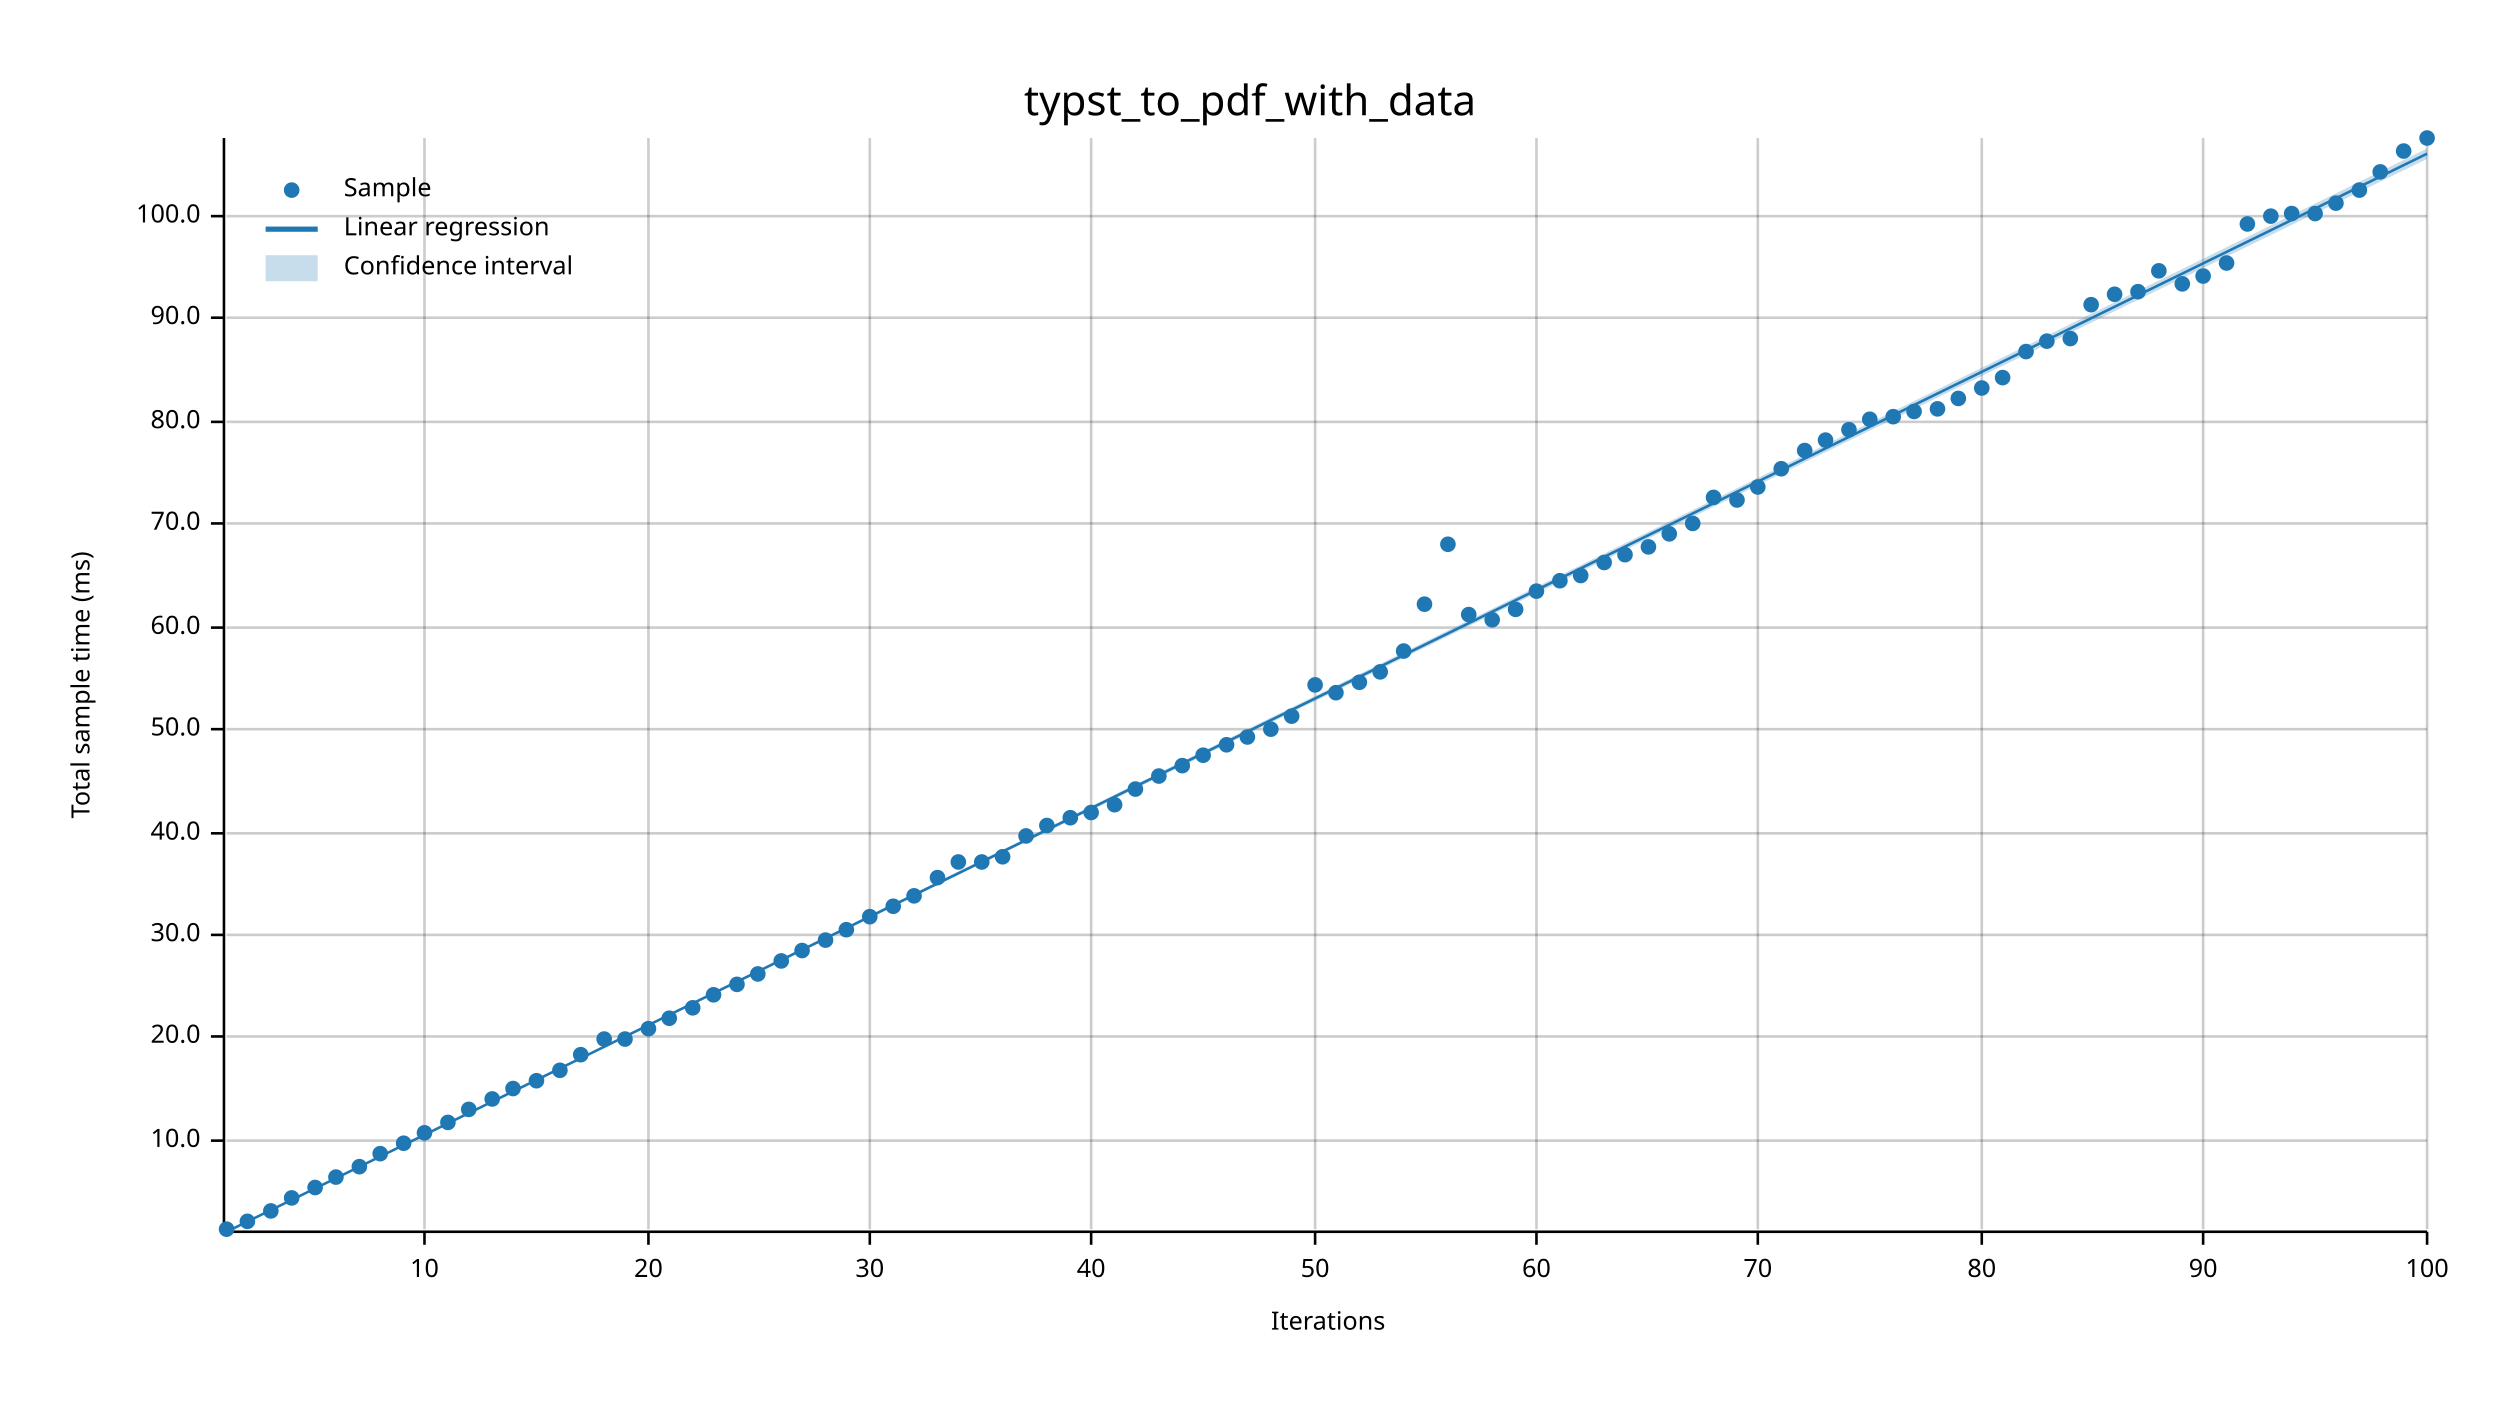
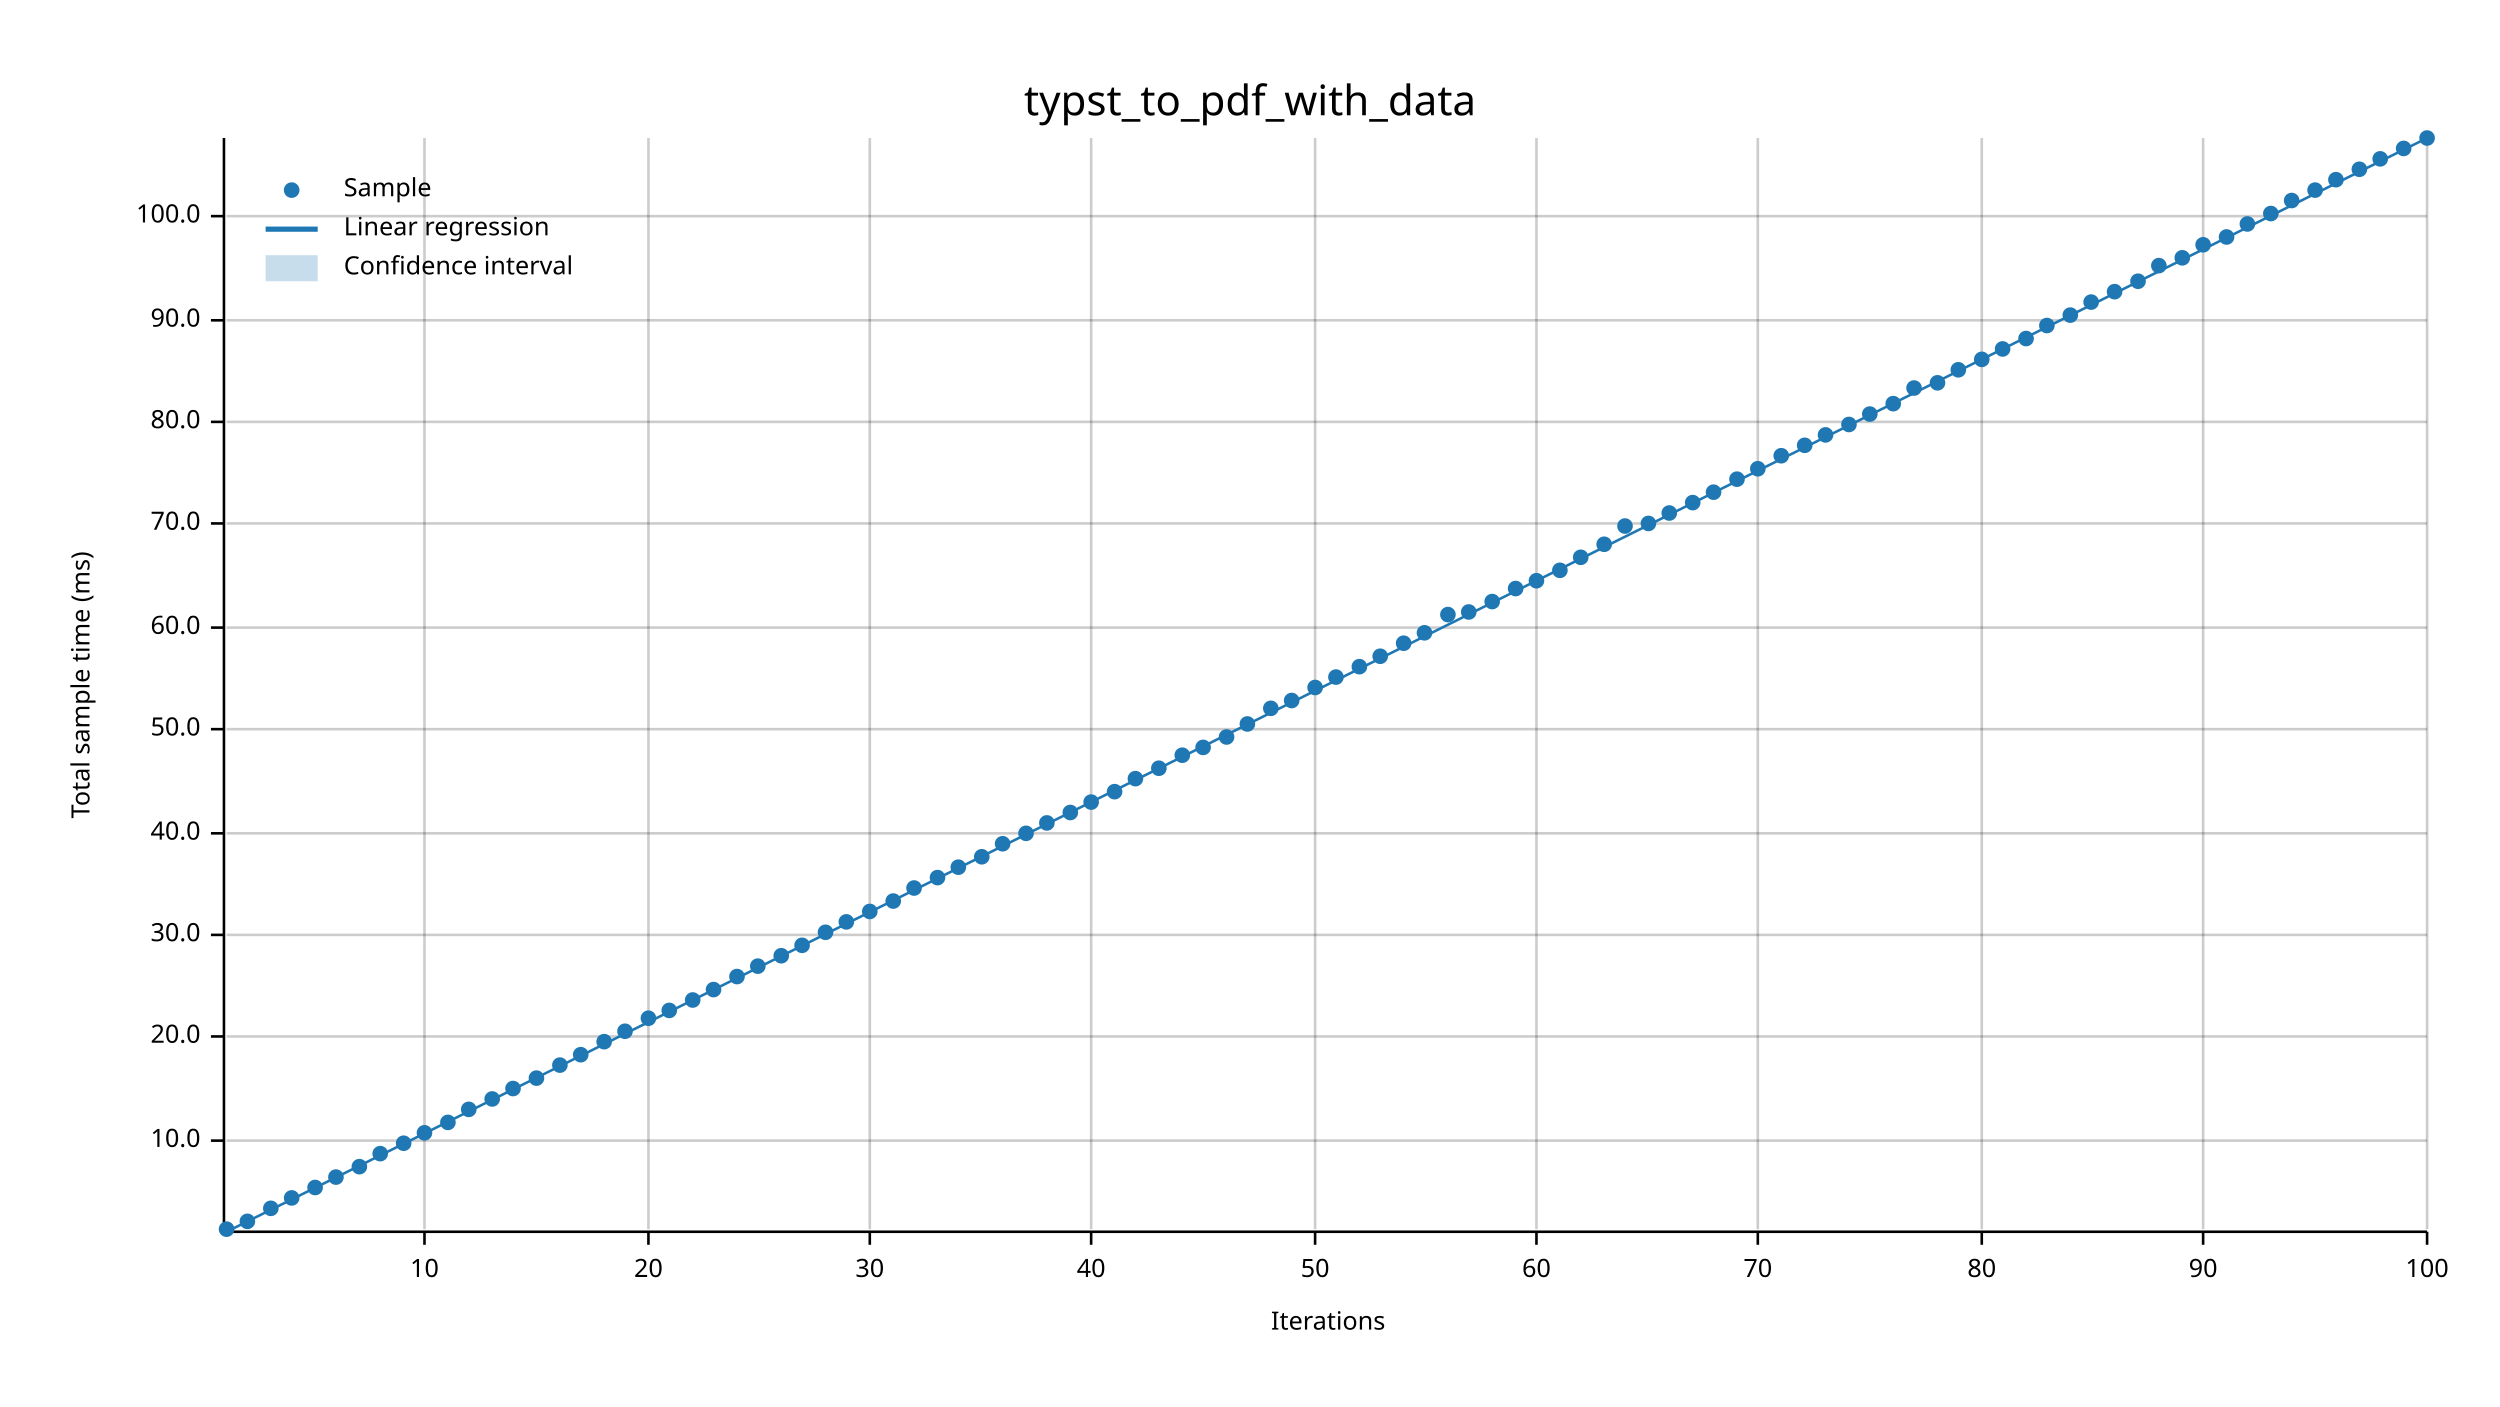
<svg xmlns="http://www.w3.org/2000/svg" width="960" height="540" viewBox="0 0 960 540">
  <text x="480" y="32" dy="0.76em" text-anchor="middle" font-family="sans-serif" font-size="16.129" opacity="1" fill="#000000">
typst_to_pdf_with_data
</text>
  <text x="27" y="263" dy="0.76em" text-anchor="middle" font-family="sans-serif" font-size="9.677" opacity="1" fill="#000000" transform="rotate(270, 27, 263)">
Total sample time (ms)
</text>
  <text x="510" y="513" dy="-0.5ex" text-anchor="middle" font-family="sans-serif" font-size="9.677" opacity="1" fill="#000000">
Iterations
</text>
  <line opacity="0.2" stroke="#000000" stroke-width="1" x1="163" y1="472" x2="163" y2="53" />
  <line opacity="0.2" stroke="#000000" stroke-width="1" x1="249" y1="472" x2="249" y2="53" />
  <line opacity="0.2" stroke="#000000" stroke-width="1" x1="334" y1="472" x2="334" y2="53" />
  <line opacity="0.2" stroke="#000000" stroke-width="1" x1="419" y1="472" x2="419" y2="53" />
  <line opacity="0.2" stroke="#000000" stroke-width="1" x1="505" y1="472" x2="505" y2="53" />
  <line opacity="0.2" stroke="#000000" stroke-width="1" x1="590" y1="472" x2="590" y2="53" />
  <line opacity="0.2" stroke="#000000" stroke-width="1" x1="675" y1="472" x2="675" y2="53" />
  <line opacity="0.2" stroke="#000000" stroke-width="1" x1="761" y1="472" x2="761" y2="53" />
  <line opacity="0.2" stroke="#000000" stroke-width="1" x1="846" y1="472" x2="846" y2="53" />
  <line opacity="0.2" stroke="#000000" stroke-width="1" x1="932" y1="472" x2="932" y2="53" />
  <line opacity="0.2" stroke="#000000" stroke-width="1" x1="87" y1="438" x2="932" y2="438" />
  <line opacity="0.2" stroke="#000000" stroke-width="1" x1="87" y1="398" x2="932" y2="398" />
  <line opacity="0.2" stroke="#000000" stroke-width="1" x1="87" y1="359" x2="932" y2="359" />
  <line opacity="0.2" stroke="#000000" stroke-width="1" x1="87" y1="320" x2="932" y2="320" />
  <line opacity="0.2" stroke="#000000" stroke-width="1" x1="87" y1="280" x2="932" y2="280" />
  <line opacity="0.2" stroke="#000000" stroke-width="1" x1="87" y1="241" x2="932" y2="241" />
  <line opacity="0.2" stroke="#000000" stroke-width="1" x1="87" y1="201" x2="932" y2="201" />
  <line opacity="0.2" stroke="#000000" stroke-width="1" x1="87" y1="162" x2="932" y2="162" />
-   <line opacity="0.2" stroke="#000000" stroke-width="1" x1="87" y1="122" x2="932" y2="122" />
+   <line opacity="0.2" stroke="#000000" stroke-width="1" x1="87" y1="123" x2="932" y2="123" />
  <line opacity="0.2" stroke="#000000" stroke-width="1" x1="87" y1="83" x2="932" y2="83" />
  <polyline fill="none" opacity="1" stroke="#000000" stroke-width="1" points="86,53 86,472 " />
  <text x="77" y="438" dy="0.5ex" text-anchor="end" font-family="sans-serif" font-size="9.677" opacity="1" fill="#000000">
10.0
</text>
  <polyline fill="none" opacity="1" stroke="#000000" stroke-width="1" points="81,438 86,438 " />
  <text x="77" y="398" dy="0.5ex" text-anchor="end" font-family="sans-serif" font-size="9.677" opacity="1" fill="#000000">
20.0
</text>
  <polyline fill="none" opacity="1" stroke="#000000" stroke-width="1" points="81,398 86,398 " />
  <text x="77" y="359" dy="0.5ex" text-anchor="end" font-family="sans-serif" font-size="9.677" opacity="1" fill="#000000">
30.0
</text>
  <polyline fill="none" opacity="1" stroke="#000000" stroke-width="1" points="81,359 86,359 " />
  <text x="77" y="320" dy="0.5ex" text-anchor="end" font-family="sans-serif" font-size="9.677" opacity="1" fill="#000000">
40.0
</text>
  <polyline fill="none" opacity="1" stroke="#000000" stroke-width="1" points="81,320 86,320 " />
  <text x="77" y="280" dy="0.5ex" text-anchor="end" font-family="sans-serif" font-size="9.677" opacity="1" fill="#000000">
50.0
</text>
  <polyline fill="none" opacity="1" stroke="#000000" stroke-width="1" points="81,280 86,280 " />
  <text x="77" y="241" dy="0.5ex" text-anchor="end" font-family="sans-serif" font-size="9.677" opacity="1" fill="#000000">
60.0
</text>
  <polyline fill="none" opacity="1" stroke="#000000" stroke-width="1" points="81,241 86,241 " />
  <text x="77" y="201" dy="0.5ex" text-anchor="end" font-family="sans-serif" font-size="9.677" opacity="1" fill="#000000">
70.0
</text>
  <polyline fill="none" opacity="1" stroke="#000000" stroke-width="1" points="81,201 86,201 " />
  <text x="77" y="162" dy="0.5ex" text-anchor="end" font-family="sans-serif" font-size="9.677" opacity="1" fill="#000000">
80.0
</text>
  <polyline fill="none" opacity="1" stroke="#000000" stroke-width="1" points="81,162 86,162 " />
-   <text x="77" y="122" dy="0.5ex" text-anchor="end" font-family="sans-serif" font-size="9.677" opacity="1" fill="#000000">
+   <text x="77" y="123" dy="0.5ex" text-anchor="end" font-family="sans-serif" font-size="9.677" opacity="1" fill="#000000">
90.0
</text>
-   <polyline fill="none" opacity="1" stroke="#000000" stroke-width="1" points="81,122 86,122 " />
+   <polyline fill="none" opacity="1" stroke="#000000" stroke-width="1" points="81,123 86,123 " />
  <text x="77" y="83" dy="0.5ex" text-anchor="end" font-family="sans-serif" font-size="9.677" opacity="1" fill="#000000">
100.0
</text>
  <polyline fill="none" opacity="1" stroke="#000000" stroke-width="1" points="81,83 86,83 " />
  <polyline fill="none" opacity="1" stroke="#000000" stroke-width="1" points="87,473 932,473 " />
  <text x="163" y="483" dy="0.76em" text-anchor="middle" font-family="sans-serif" font-size="9.677" opacity="1" fill="#000000">
10
</text>
  <polyline fill="none" opacity="1" stroke="#000000" stroke-width="1" points="163,473 163,478 " />
  <text x="249" y="483" dy="0.76em" text-anchor="middle" font-family="sans-serif" font-size="9.677" opacity="1" fill="#000000">
20
</text>
  <polyline fill="none" opacity="1" stroke="#000000" stroke-width="1" points="249,473 249,478 " />
  <text x="334" y="483" dy="0.76em" text-anchor="middle" font-family="sans-serif" font-size="9.677" opacity="1" fill="#000000">
30
</text>
  <polyline fill="none" opacity="1" stroke="#000000" stroke-width="1" points="334,473 334,478 " />
  <text x="419" y="483" dy="0.76em" text-anchor="middle" font-family="sans-serif" font-size="9.677" opacity="1" fill="#000000">
40
</text>
  <polyline fill="none" opacity="1" stroke="#000000" stroke-width="1" points="419,473 419,478 " />
  <text x="505" y="483" dy="0.76em" text-anchor="middle" font-family="sans-serif" font-size="9.677" opacity="1" fill="#000000">
50
</text>
  <polyline fill="none" opacity="1" stroke="#000000" stroke-width="1" points="505,473 505,478 " />
  <text x="590" y="483" dy="0.76em" text-anchor="middle" font-family="sans-serif" font-size="9.677" opacity="1" fill="#000000">
60
</text>
  <polyline fill="none" opacity="1" stroke="#000000" stroke-width="1" points="590,473 590,478 " />
  <text x="675" y="483" dy="0.76em" text-anchor="middle" font-family="sans-serif" font-size="9.677" opacity="1" fill="#000000">
70
</text>
  <polyline fill="none" opacity="1" stroke="#000000" stroke-width="1" points="675,473 675,478 " />
  <text x="761" y="483" dy="0.76em" text-anchor="middle" font-family="sans-serif" font-size="9.677" opacity="1" fill="#000000">
80
</text>
  <polyline fill="none" opacity="1" stroke="#000000" stroke-width="1" points="761,473 761,478 " />
  <text x="846" y="483" dy="0.76em" text-anchor="middle" font-family="sans-serif" font-size="9.677" opacity="1" fill="#000000">
90
</text>
  <polyline fill="none" opacity="1" stroke="#000000" stroke-width="1" points="846,473 846,478 " />
  <text x="932" y="483" dy="0.76em" text-anchor="middle" font-family="sans-serif" font-size="9.677" opacity="1" fill="#000000">
100
</text>
  <polyline fill="none" opacity="1" stroke="#000000" stroke-width="1" points="932,473 932,478 " />
  <circle cx="87" cy="472" r="3" opacity="1" fill="#1F78B4" stroke="none" stroke-width="1" />
  <circle cx="95" cy="469" r="3" opacity="1" fill="#1F78B4" stroke="none" stroke-width="1" />
-   <circle cx="104" cy="465" r="3" opacity="1" fill="#1F78B4" stroke="none" stroke-width="1" />
+   <circle cx="104" cy="464" r="3" opacity="1" fill="#1F78B4" stroke="none" stroke-width="1" />
  <circle cx="112" cy="460" r="3" opacity="1" fill="#1F78B4" stroke="none" stroke-width="1" />
  <circle cx="121" cy="456" r="3" opacity="1" fill="#1F78B4" stroke="none" stroke-width="1" />
  <circle cx="129" cy="452" r="3" opacity="1" fill="#1F78B4" stroke="none" stroke-width="1" />
  <circle cx="138" cy="448" r="3" opacity="1" fill="#1F78B4" stroke="none" stroke-width="1" />
  <circle cx="146" cy="443" r="3" opacity="1" fill="#1F78B4" stroke="none" stroke-width="1" />
  <circle cx="155" cy="439" r="3" opacity="1" fill="#1F78B4" stroke="none" stroke-width="1" />
  <circle cx="163" cy="435" r="3" opacity="1" fill="#1F78B4" stroke="none" stroke-width="1" />
  <circle cx="172" cy="431" r="3" opacity="1" fill="#1F78B4" stroke="none" stroke-width="1" />
  <circle cx="180" cy="426" r="3" opacity="1" fill="#1F78B4" stroke="none" stroke-width="1" />
  <circle cx="189" cy="422" r="3" opacity="1" fill="#1F78B4" stroke="none" stroke-width="1" />
  <circle cx="197" cy="418" r="3" opacity="1" fill="#1F78B4" stroke="none" stroke-width="1" />
-   <circle cx="206" cy="415" r="3" opacity="1" fill="#1F78B4" stroke="none" stroke-width="1" />
-   <circle cx="215" cy="411" r="3" opacity="1" fill="#1F78B4" stroke="none" stroke-width="1" />
+   <circle cx="206" cy="414" r="3" opacity="1" fill="#1F78B4" stroke="none" stroke-width="1" />
+   <circle cx="215" cy="409" r="3" opacity="1" fill="#1F78B4" stroke="none" stroke-width="1" />
  <circle cx="223" cy="405" r="3" opacity="1" fill="#1F78B4" stroke="none" stroke-width="1" />
-   <circle cx="232" cy="399" r="3" opacity="1" fill="#1F78B4" stroke="none" stroke-width="1" />
-   <circle cx="240" cy="399" r="3" opacity="1" fill="#1F78B4" stroke="none" stroke-width="1" />
-   <circle cx="249" cy="395" r="3" opacity="1" fill="#1F78B4" stroke="none" stroke-width="1" />
-   <circle cx="257" cy="391" r="3" opacity="1" fill="#1F78B4" stroke="none" stroke-width="1" />
-   <circle cx="266" cy="387" r="3" opacity="1" fill="#1F78B4" stroke="none" stroke-width="1" />
-   <circle cx="274" cy="382" r="3" opacity="1" fill="#1F78B4" stroke="none" stroke-width="1" />
-   <circle cx="283" cy="378" r="3" opacity="1" fill="#1F78B4" stroke="none" stroke-width="1" />
-   <circle cx="291" cy="374" r="3" opacity="1" fill="#1F78B4" stroke="none" stroke-width="1" />
-   <circle cx="300" cy="369" r="3" opacity="1" fill="#1F78B4" stroke="none" stroke-width="1" />
-   <circle cx="308" cy="365" r="3" opacity="1" fill="#1F78B4" stroke="none" stroke-width="1" />
-   <circle cx="317" cy="361" r="3" opacity="1" fill="#1F78B4" stroke="none" stroke-width="1" />
-   <circle cx="325" cy="357" r="3" opacity="1" fill="#1F78B4" stroke="none" stroke-width="1" />
-   <circle cx="334" cy="352" r="3" opacity="1" fill="#1F78B4" stroke="none" stroke-width="1" />
-   <circle cx="343" cy="348" r="3" opacity="1" fill="#1F78B4" stroke="none" stroke-width="1" />
-   <circle cx="351" cy="344" r="3" opacity="1" fill="#1F78B4" stroke="none" stroke-width="1" />
+   <circle cx="232" cy="400" r="3" opacity="1" fill="#1F78B4" stroke="none" stroke-width="1" />
+   <circle cx="240" cy="396" r="3" opacity="1" fill="#1F78B4" stroke="none" stroke-width="1" />
+   <circle cx="249" cy="391" r="3" opacity="1" fill="#1F78B4" stroke="none" stroke-width="1" />
+   <circle cx="257" cy="388" r="3" opacity="1" fill="#1F78B4" stroke="none" stroke-width="1" />
+   <circle cx="266" cy="384" r="3" opacity="1" fill="#1F78B4" stroke="none" stroke-width="1" />
+   <circle cx="274" cy="380" r="3" opacity="1" fill="#1F78B4" stroke="none" stroke-width="1" />
+   <circle cx="283" cy="375" r="3" opacity="1" fill="#1F78B4" stroke="none" stroke-width="1" />
+   <circle cx="291" cy="371" r="3" opacity="1" fill="#1F78B4" stroke="none" stroke-width="1" />
+   <circle cx="300" cy="367" r="3" opacity="1" fill="#1F78B4" stroke="none" stroke-width="1" />
+   <circle cx="308" cy="363" r="3" opacity="1" fill="#1F78B4" stroke="none" stroke-width="1" />
+   <circle cx="317" cy="358" r="3" opacity="1" fill="#1F78B4" stroke="none" stroke-width="1" />
+   <circle cx="325" cy="354" r="3" opacity="1" fill="#1F78B4" stroke="none" stroke-width="1" />
+   <circle cx="334" cy="350" r="3" opacity="1" fill="#1F78B4" stroke="none" stroke-width="1" />
+   <circle cx="343" cy="346" r="3" opacity="1" fill="#1F78B4" stroke="none" stroke-width="1" />
+   <circle cx="351" cy="341" r="3" opacity="1" fill="#1F78B4" stroke="none" stroke-width="1" />
  <circle cx="360" cy="337" r="3" opacity="1" fill="#1F78B4" stroke="none" stroke-width="1" />
-   <circle cx="368" cy="331" r="3" opacity="1" fill="#1F78B4" stroke="none" stroke-width="1" />
-   <circle cx="377" cy="331" r="3" opacity="1" fill="#1F78B4" stroke="none" stroke-width="1" />
-   <circle cx="385" cy="329" r="3" opacity="1" fill="#1F78B4" stroke="none" stroke-width="1" />
-   <circle cx="394" cy="321" r="3" opacity="1" fill="#1F78B4" stroke="none" stroke-width="1" />
-   <circle cx="402" cy="317" r="3" opacity="1" fill="#1F78B4" stroke="none" stroke-width="1" />
-   <circle cx="411" cy="314" r="3" opacity="1" fill="#1F78B4" stroke="none" stroke-width="1" />
-   <circle cx="419" cy="312" r="3" opacity="1" fill="#1F78B4" stroke="none" stroke-width="1" />
-   <circle cx="428" cy="309" r="3" opacity="1" fill="#1F78B4" stroke="none" stroke-width="1" />
-   <circle cx="436" cy="303" r="3" opacity="1" fill="#1F78B4" stroke="none" stroke-width="1" />
-   <circle cx="445" cy="298" r="3" opacity="1" fill="#1F78B4" stroke="none" stroke-width="1" />
-   <circle cx="454" cy="294" r="3" opacity="1" fill="#1F78B4" stroke="none" stroke-width="1" />
-   <circle cx="462" cy="290" r="3" opacity="1" fill="#1F78B4" stroke="none" stroke-width="1" />
-   <circle cx="471" cy="286" r="3" opacity="1" fill="#1F78B4" stroke="none" stroke-width="1" />
-   <circle cx="479" cy="283" r="3" opacity="1" fill="#1F78B4" stroke="none" stroke-width="1" />
-   <circle cx="488" cy="280" r="3" opacity="1" fill="#1F78B4" stroke="none" stroke-width="1" />
-   <circle cx="496" cy="275" r="3" opacity="1" fill="#1F78B4" stroke="none" stroke-width="1" />
-   <circle cx="505" cy="263" r="3" opacity="1" fill="#1F78B4" stroke="none" stroke-width="1" />
-   <circle cx="513" cy="266" r="3" opacity="1" fill="#1F78B4" stroke="none" stroke-width="1" />
-   <circle cx="522" cy="262" r="3" opacity="1" fill="#1F78B4" stroke="none" stroke-width="1" />
-   <circle cx="530" cy="258" r="3" opacity="1" fill="#1F78B4" stroke="none" stroke-width="1" />
-   <circle cx="539" cy="250" r="3" opacity="1" fill="#1F78B4" stroke="none" stroke-width="1" />
-   <circle cx="547" cy="232" r="3" opacity="1" fill="#1F78B4" stroke="none" stroke-width="1" />
-   <circle cx="556" cy="209" r="3" opacity="1" fill="#1F78B4" stroke="none" stroke-width="1" />
-   <circle cx="564" cy="236" r="3" opacity="1" fill="#1F78B4" stroke="none" stroke-width="1" />
-   <circle cx="573" cy="238" r="3" opacity="1" fill="#1F78B4" stroke="none" stroke-width="1" />
-   <circle cx="582" cy="234" r="3" opacity="1" fill="#1F78B4" stroke="none" stroke-width="1" />
-   <circle cx="590" cy="227" r="3" opacity="1" fill="#1F78B4" stroke="none" stroke-width="1" />
-   <circle cx="599" cy="223" r="3" opacity="1" fill="#1F78B4" stroke="none" stroke-width="1" />
-   <circle cx="607" cy="221" r="3" opacity="1" fill="#1F78B4" stroke="none" stroke-width="1" />
-   <circle cx="616" cy="216" r="3" opacity="1" fill="#1F78B4" stroke="none" stroke-width="1" />
-   <circle cx="624" cy="213" r="3" opacity="1" fill="#1F78B4" stroke="none" stroke-width="1" />
-   <circle cx="633" cy="210" r="3" opacity="1" fill="#1F78B4" stroke="none" stroke-width="1" />
-   <circle cx="641" cy="205" r="3" opacity="1" fill="#1F78B4" stroke="none" stroke-width="1" />
-   <circle cx="650" cy="201" r="3" opacity="1" fill="#1F78B4" stroke="none" stroke-width="1" />
-   <circle cx="658" cy="191" r="3" opacity="1" fill="#1F78B4" stroke="none" stroke-width="1" />
-   <circle cx="667" cy="192" r="3" opacity="1" fill="#1F78B4" stroke="none" stroke-width="1" />
-   <circle cx="675" cy="187" r="3" opacity="1" fill="#1F78B4" stroke="none" stroke-width="1" />
-   <circle cx="684" cy="180" r="3" opacity="1" fill="#1F78B4" stroke="none" stroke-width="1" />
-   <circle cx="693" cy="173" r="3" opacity="1" fill="#1F78B4" stroke="none" stroke-width="1" />
-   <circle cx="701" cy="169" r="3" opacity="1" fill="#1F78B4" stroke="none" stroke-width="1" />
-   <circle cx="710" cy="165" r="3" opacity="1" fill="#1F78B4" stroke="none" stroke-width="1" />
-   <circle cx="718" cy="161" r="3" opacity="1" fill="#1F78B4" stroke="none" stroke-width="1" />
-   <circle cx="727" cy="160" r="3" opacity="1" fill="#1F78B4" stroke="none" stroke-width="1" />
-   <circle cx="735" cy="158" r="3" opacity="1" fill="#1F78B4" stroke="none" stroke-width="1" />
-   <circle cx="744" cy="157" r="3" opacity="1" fill="#1F78B4" stroke="none" stroke-width="1" />
-   <circle cx="752" cy="153" r="3" opacity="1" fill="#1F78B4" stroke="none" stroke-width="1" />
-   <circle cx="761" cy="149" r="3" opacity="1" fill="#1F78B4" stroke="none" stroke-width="1" />
-   <circle cx="769" cy="145" r="3" opacity="1" fill="#1F78B4" stroke="none" stroke-width="1" />
-   <circle cx="778" cy="135" r="3" opacity="1" fill="#1F78B4" stroke="none" stroke-width="1" />
-   <circle cx="786" cy="131" r="3" opacity="1" fill="#1F78B4" stroke="none" stroke-width="1" />
-   <circle cx="795" cy="130" r="3" opacity="1" fill="#1F78B4" stroke="none" stroke-width="1" />
-   <circle cx="803" cy="117" r="3" opacity="1" fill="#1F78B4" stroke="none" stroke-width="1" />
-   <circle cx="812" cy="113" r="3" opacity="1" fill="#1F78B4" stroke="none" stroke-width="1" />
-   <circle cx="821" cy="112" r="3" opacity="1" fill="#1F78B4" stroke="none" stroke-width="1" />
-   <circle cx="829" cy="104" r="3" opacity="1" fill="#1F78B4" stroke="none" stroke-width="1" />
-   <circle cx="838" cy="109" r="3" opacity="1" fill="#1F78B4" stroke="none" stroke-width="1" />
-   <circle cx="846" cy="106" r="3" opacity="1" fill="#1F78B4" stroke="none" stroke-width="1" />
-   <circle cx="855" cy="101" r="3" opacity="1" fill="#1F78B4" stroke="none" stroke-width="1" />
+   <circle cx="368" cy="333" r="3" opacity="1" fill="#1F78B4" stroke="none" stroke-width="1" />
+   <circle cx="377" cy="329" r="3" opacity="1" fill="#1F78B4" stroke="none" stroke-width="1" />
+   <circle cx="385" cy="324" r="3" opacity="1" fill="#1F78B4" stroke="none" stroke-width="1" />
+   <circle cx="394" cy="320" r="3" opacity="1" fill="#1F78B4" stroke="none" stroke-width="1" />
+   <circle cx="402" cy="316" r="3" opacity="1" fill="#1F78B4" stroke="none" stroke-width="1" />
+   <circle cx="411" cy="312" r="3" opacity="1" fill="#1F78B4" stroke="none" stroke-width="1" />
+   <circle cx="419" cy="308" r="3" opacity="1" fill="#1F78B4" stroke="none" stroke-width="1" />
+   <circle cx="428" cy="304" r="3" opacity="1" fill="#1F78B4" stroke="none" stroke-width="1" />
+   <circle cx="436" cy="299" r="3" opacity="1" fill="#1F78B4" stroke="none" stroke-width="1" />
+   <circle cx="445" cy="295" r="3" opacity="1" fill="#1F78B4" stroke="none" stroke-width="1" />
+   <circle cx="454" cy="290" r="3" opacity="1" fill="#1F78B4" stroke="none" stroke-width="1" />
+   <circle cx="462" cy="287" r="3" opacity="1" fill="#1F78B4" stroke="none" stroke-width="1" />
+   <circle cx="471" cy="283" r="3" opacity="1" fill="#1F78B4" stroke="none" stroke-width="1" />
+   <circle cx="479" cy="278" r="3" opacity="1" fill="#1F78B4" stroke="none" stroke-width="1" />
+   <circle cx="488" cy="272" r="3" opacity="1" fill="#1F78B4" stroke="none" stroke-width="1" />
+   <circle cx="496" cy="269" r="3" opacity="1" fill="#1F78B4" stroke="none" stroke-width="1" />
+   <circle cx="505" cy="264" r="3" opacity="1" fill="#1F78B4" stroke="none" stroke-width="1" />
+   <circle cx="513" cy="260" r="3" opacity="1" fill="#1F78B4" stroke="none" stroke-width="1" />
+   <circle cx="522" cy="256" r="3" opacity="1" fill="#1F78B4" stroke="none" stroke-width="1" />
+   <circle cx="530" cy="252" r="3" opacity="1" fill="#1F78B4" stroke="none" stroke-width="1" />
+   <circle cx="539" cy="247" r="3" opacity="1" fill="#1F78B4" stroke="none" stroke-width="1" />
+   <circle cx="547" cy="243" r="3" opacity="1" fill="#1F78B4" stroke="none" stroke-width="1" />
+   <circle cx="556" cy="236" r="3" opacity="1" fill="#1F78B4" stroke="none" stroke-width="1" />
+   <circle cx="564" cy="235" r="3" opacity="1" fill="#1F78B4" stroke="none" stroke-width="1" />
+   <circle cx="573" cy="231" r="3" opacity="1" fill="#1F78B4" stroke="none" stroke-width="1" />
+   <circle cx="582" cy="226" r="3" opacity="1" fill="#1F78B4" stroke="none" stroke-width="1" />
+   <circle cx="590" cy="223" r="3" opacity="1" fill="#1F78B4" stroke="none" stroke-width="1" />
+   <circle cx="599" cy="219" r="3" opacity="1" fill="#1F78B4" stroke="none" stroke-width="1" />
+   <circle cx="607" cy="214" r="3" opacity="1" fill="#1F78B4" stroke="none" stroke-width="1" />
+   <circle cx="616" cy="209" r="3" opacity="1" fill="#1F78B4" stroke="none" stroke-width="1" />
+   <circle cx="624" cy="202" r="3" opacity="1" fill="#1F78B4" stroke="none" stroke-width="1" />
+   <circle cx="633" cy="201" r="3" opacity="1" fill="#1F78B4" stroke="none" stroke-width="1" />
+   <circle cx="641" cy="197" r="3" opacity="1" fill="#1F78B4" stroke="none" stroke-width="1" />
+   <circle cx="650" cy="193" r="3" opacity="1" fill="#1F78B4" stroke="none" stroke-width="1" />
+   <circle cx="658" cy="189" r="3" opacity="1" fill="#1F78B4" stroke="none" stroke-width="1" />
+   <circle cx="667" cy="184" r="3" opacity="1" fill="#1F78B4" stroke="none" stroke-width="1" />
+   <circle cx="675" cy="180" r="3" opacity="1" fill="#1F78B4" stroke="none" stroke-width="1" />
+   <circle cx="684" cy="175" r="3" opacity="1" fill="#1F78B4" stroke="none" stroke-width="1" />
+   <circle cx="693" cy="171" r="3" opacity="1" fill="#1F78B4" stroke="none" stroke-width="1" />
+   <circle cx="701" cy="167" r="3" opacity="1" fill="#1F78B4" stroke="none" stroke-width="1" />
+   <circle cx="710" cy="163" r="3" opacity="1" fill="#1F78B4" stroke="none" stroke-width="1" />
+   <circle cx="718" cy="159" r="3" opacity="1" fill="#1F78B4" stroke="none" stroke-width="1" />
+   <circle cx="727" cy="155" r="3" opacity="1" fill="#1F78B4" stroke="none" stroke-width="1" />
+   <circle cx="735" cy="149" r="3" opacity="1" fill="#1F78B4" stroke="none" stroke-width="1" />
+   <circle cx="744" cy="147" r="3" opacity="1" fill="#1F78B4" stroke="none" stroke-width="1" />
+   <circle cx="752" cy="142" r="3" opacity="1" fill="#1F78B4" stroke="none" stroke-width="1" />
+   <circle cx="761" cy="138" r="3" opacity="1" fill="#1F78B4" stroke="none" stroke-width="1" />
+   <circle cx="769" cy="134" r="3" opacity="1" fill="#1F78B4" stroke="none" stroke-width="1" />
+   <circle cx="778" cy="130" r="3" opacity="1" fill="#1F78B4" stroke="none" stroke-width="1" />
+   <circle cx="786" cy="125" r="3" opacity="1" fill="#1F78B4" stroke="none" stroke-width="1" />
+   <circle cx="795" cy="121" r="3" opacity="1" fill="#1F78B4" stroke="none" stroke-width="1" />
+   <circle cx="803" cy="116" r="3" opacity="1" fill="#1F78B4" stroke="none" stroke-width="1" />
+   <circle cx="812" cy="112" r="3" opacity="1" fill="#1F78B4" stroke="none" stroke-width="1" />
+   <circle cx="821" cy="108" r="3" opacity="1" fill="#1F78B4" stroke="none" stroke-width="1" />
+   <circle cx="829" cy="102" r="3" opacity="1" fill="#1F78B4" stroke="none" stroke-width="1" />
+   <circle cx="838" cy="99" r="3" opacity="1" fill="#1F78B4" stroke="none" stroke-width="1" />
+   <circle cx="846" cy="94" r="3" opacity="1" fill="#1F78B4" stroke="none" stroke-width="1" />
+   <circle cx="855" cy="91" r="3" opacity="1" fill="#1F78B4" stroke="none" stroke-width="1" />
  <circle cx="863" cy="86" r="3" opacity="1" fill="#1F78B4" stroke="none" stroke-width="1" />
-   <circle cx="872" cy="83" r="3" opacity="1" fill="#1F78B4" stroke="none" stroke-width="1" />
-   <circle cx="880" cy="82" r="3" opacity="1" fill="#1F78B4" stroke="none" stroke-width="1" />
-   <circle cx="889" cy="82" r="3" opacity="1" fill="#1F78B4" stroke="none" stroke-width="1" />
-   <circle cx="897" cy="78" r="3" opacity="1" fill="#1F78B4" stroke="none" stroke-width="1" />
-   <circle cx="906" cy="73" r="3" opacity="1" fill="#1F78B4" stroke="none" stroke-width="1" />
-   <circle cx="914" cy="66" r="3" opacity="1" fill="#1F78B4" stroke="none" stroke-width="1" />
-   <circle cx="923" cy="58" r="3" opacity="1" fill="#1F78B4" stroke="none" stroke-width="1" />
+   <circle cx="872" cy="82" r="3" opacity="1" fill="#1F78B4" stroke="none" stroke-width="1" />
+   <circle cx="880" cy="77" r="3" opacity="1" fill="#1F78B4" stroke="none" stroke-width="1" />
+   <circle cx="889" cy="73" r="3" opacity="1" fill="#1F78B4" stroke="none" stroke-width="1" />
+   <circle cx="897" cy="69" r="3" opacity="1" fill="#1F78B4" stroke="none" stroke-width="1" />
+   <circle cx="906" cy="65" r="3" opacity="1" fill="#1F78B4" stroke="none" stroke-width="1" />
+   <circle cx="914" cy="61" r="3" opacity="1" fill="#1F78B4" stroke="none" stroke-width="1" />
+   <circle cx="923" cy="57" r="3" opacity="1" fill="#1F78B4" stroke="none" stroke-width="1" />
  <circle cx="932" cy="53" r="3" opacity="1" fill="#1F78B4" stroke="none" stroke-width="1" />
-   <polyline fill="none" opacity="1" stroke="#1F78B4" stroke-width="1" points="87,473 932,59 " />
-   <polygon opacity="0.25" fill="#1F78B4" points="87,473 932,61 932,57 " />
+   <polyline fill="none" opacity="1" stroke="#1F78B4" stroke-width="1" points="87,473 932,53 " />
+   <polygon opacity="0.25" fill="#1F78B4" points="87,473 932,53 932,53 " />
  <text x="132" y="68" dy="0.76em" text-anchor="start" font-family="sans-serif" font-size="9.677" opacity="1" fill="#000000">
Sample
</text>
  <text x="132" y="83" dy="0.76em" text-anchor="start" font-family="sans-serif" font-size="9.677" opacity="1" fill="#000000">
Linear regression
</text>
  <text x="132" y="98" dy="0.76em" text-anchor="start" font-family="sans-serif" font-size="9.677" opacity="1" fill="#000000">
Confidence interval
</text>
  <circle cx="112" cy="73" r="3" opacity="1" fill="#1F78B4" stroke="none" stroke-width="1" />
  <polyline fill="none" opacity="1" stroke="#1F78B4" stroke-width="2" points="102,88 122,88 " />
  <rect x="102" y="98" width="20" height="10" opacity="0.25" fill="#1F78B4" stroke="none" />
</svg>
